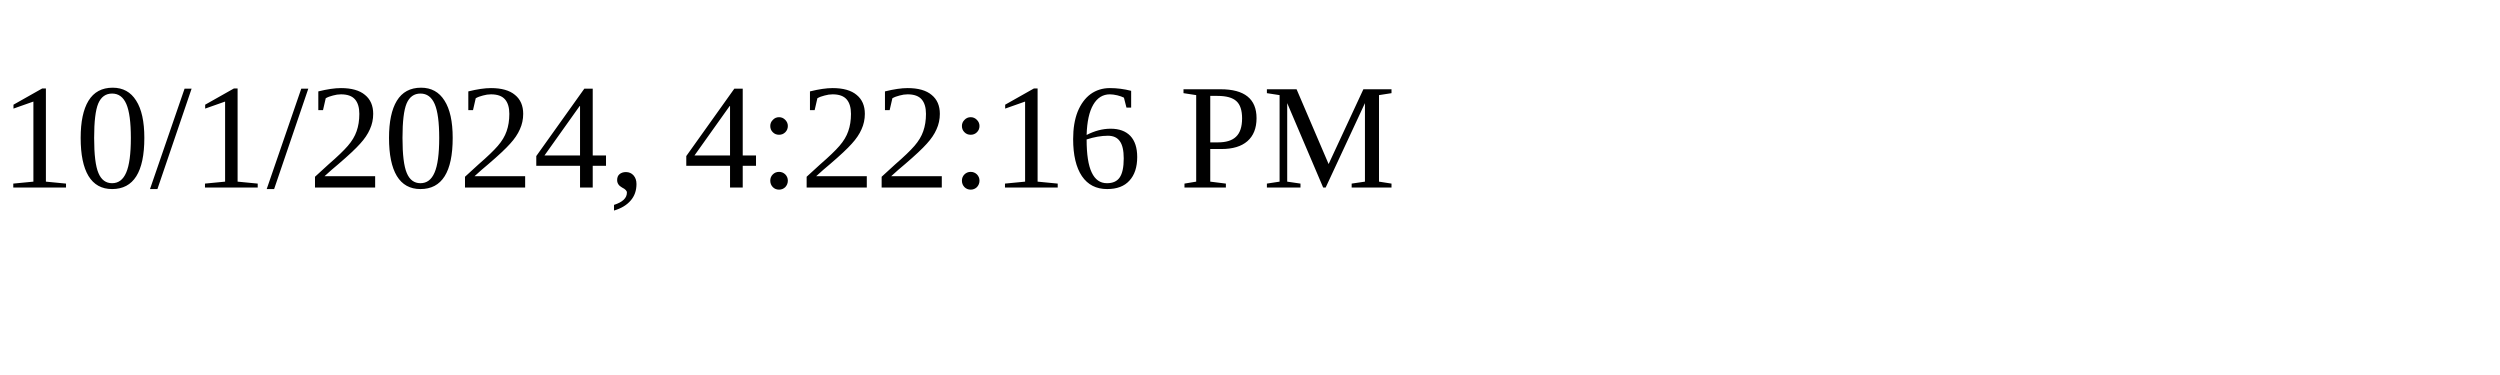
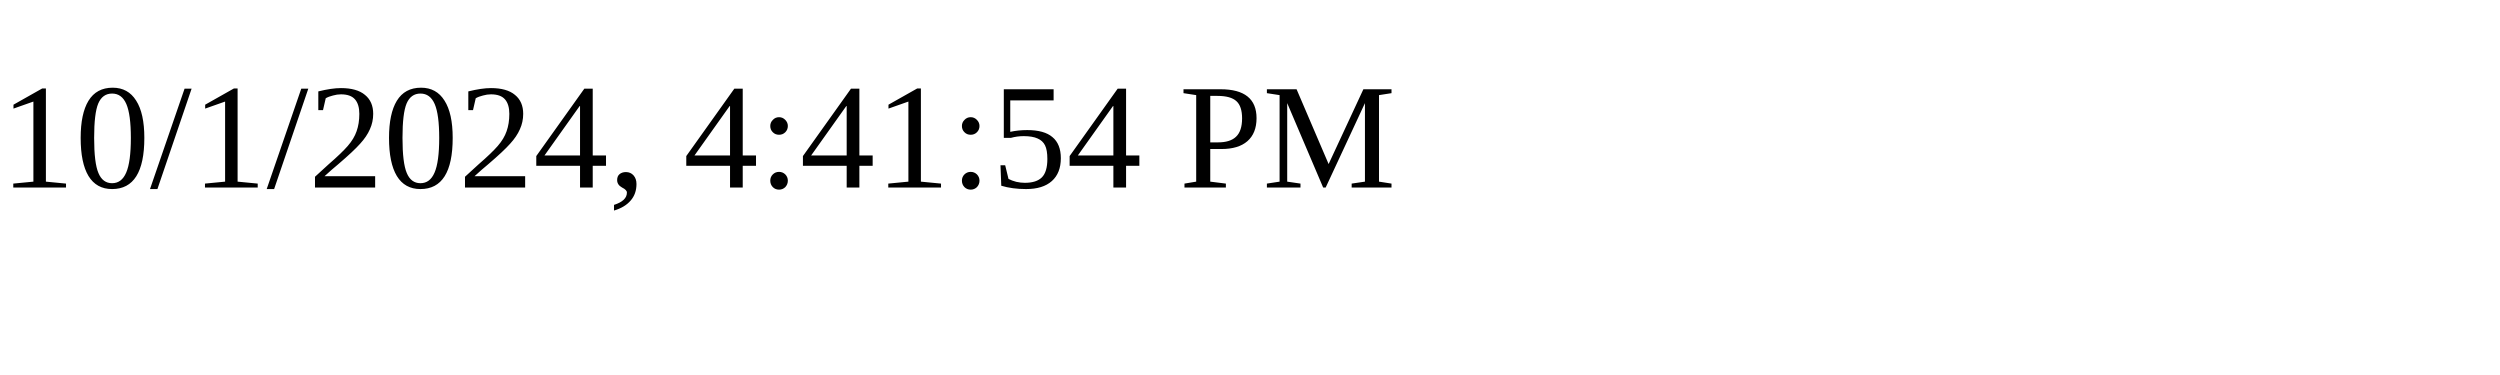
<svg xmlns="http://www.w3.org/2000/svg" height="30" width="200">
-   <text x="0" y="15">10/1/2024, 4:22:16 PM</text>
+   <text x="0" y="15">10/1/2024, 4:41:54 PM</text>
</svg>
